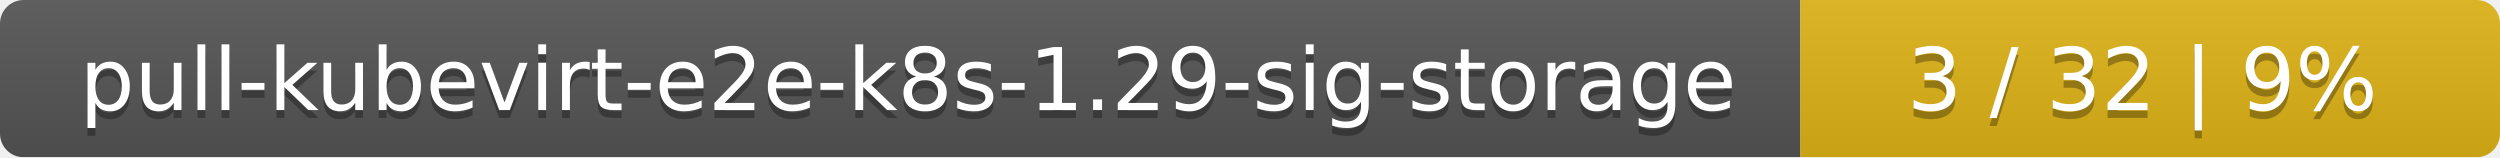
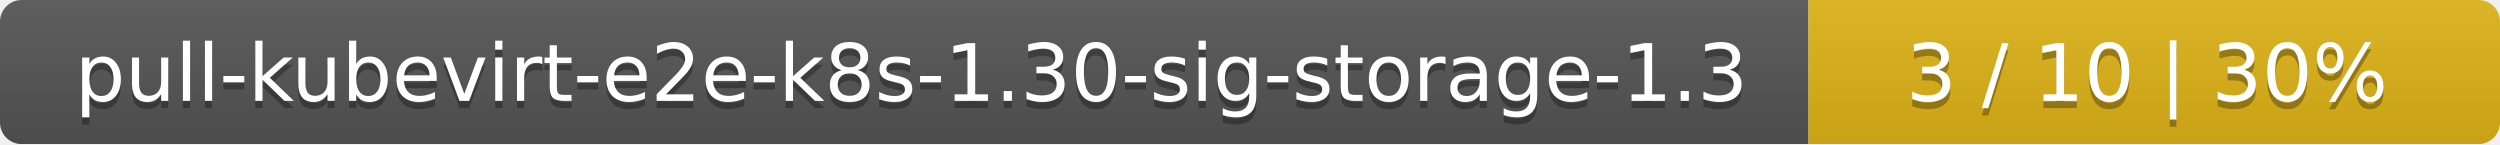
- <svg xmlns="http://www.w3.org/2000/svg" width="318" height="20">
+ <svg xmlns="http://www.w3.org/2000/svg" width="347" height="20">
  <linearGradient id="smooth" x2="0" y2="100%">
    <stop offset="0" stop-color="#bbb" stop-opacity=".1" />
    <stop offset="1" stop-opacity=".1" />
  </linearGradient>
  <mask id="round">
-     <rect width="318" height="20" rx="3" fill="#fff" />
+     <rect width="347" height="20" rx="3" fill="#fff" />
  </mask>
  <g mask="url(#round)">
-     <rect width="229" height="20" fill="#555" />
-     <rect x="229" width="89" height="20" fill="#dfb317" />
-     <rect width="318" height="20" fill="url(#smooth)" />
+     <rect width="251" height="20" fill="#555" />
+     <rect x="251" width="96" height="20" fill="#dfb317" />
+     <rect width="347" height="20" fill="url(#smooth)" />
  </g>
  <g fill="#fff" text-anchor="middle" font-family="DejaVu Sans,Verdana,Geneva,sans-serif" font-size="11">
-     <text x="115.5" y="15" fill="#010101" fill-opacity=".3">pull-kubevirt-e2e-k8s-1.29-sig-storage</text>
-     <text x="115.5" y="14">pull-kubevirt-e2e-k8s-1.29-sig-storage</text>
-     <text x="272.5" y="15" fill="#010101" fill-opacity=".3">3 / 32    |    9%</text>
-     <text x="272.5" y="14">3 / 32    |    9%</text>
+     <text x="126.5" y="15" fill="#010101" fill-opacity=".3">pull-kubevirt-e2e-k8s-1.30-sig-storage-1.3</text>
+     <text x="126.5" y="14">pull-kubevirt-e2e-k8s-1.30-sig-storage-1.3</text>
+     <text x="298" y="15" fill="#010101" fill-opacity=".3">3 / 10    |    30%</text>
+     <text x="298" y="14">3 / 10    |    30%</text>
  </g>
</svg>
